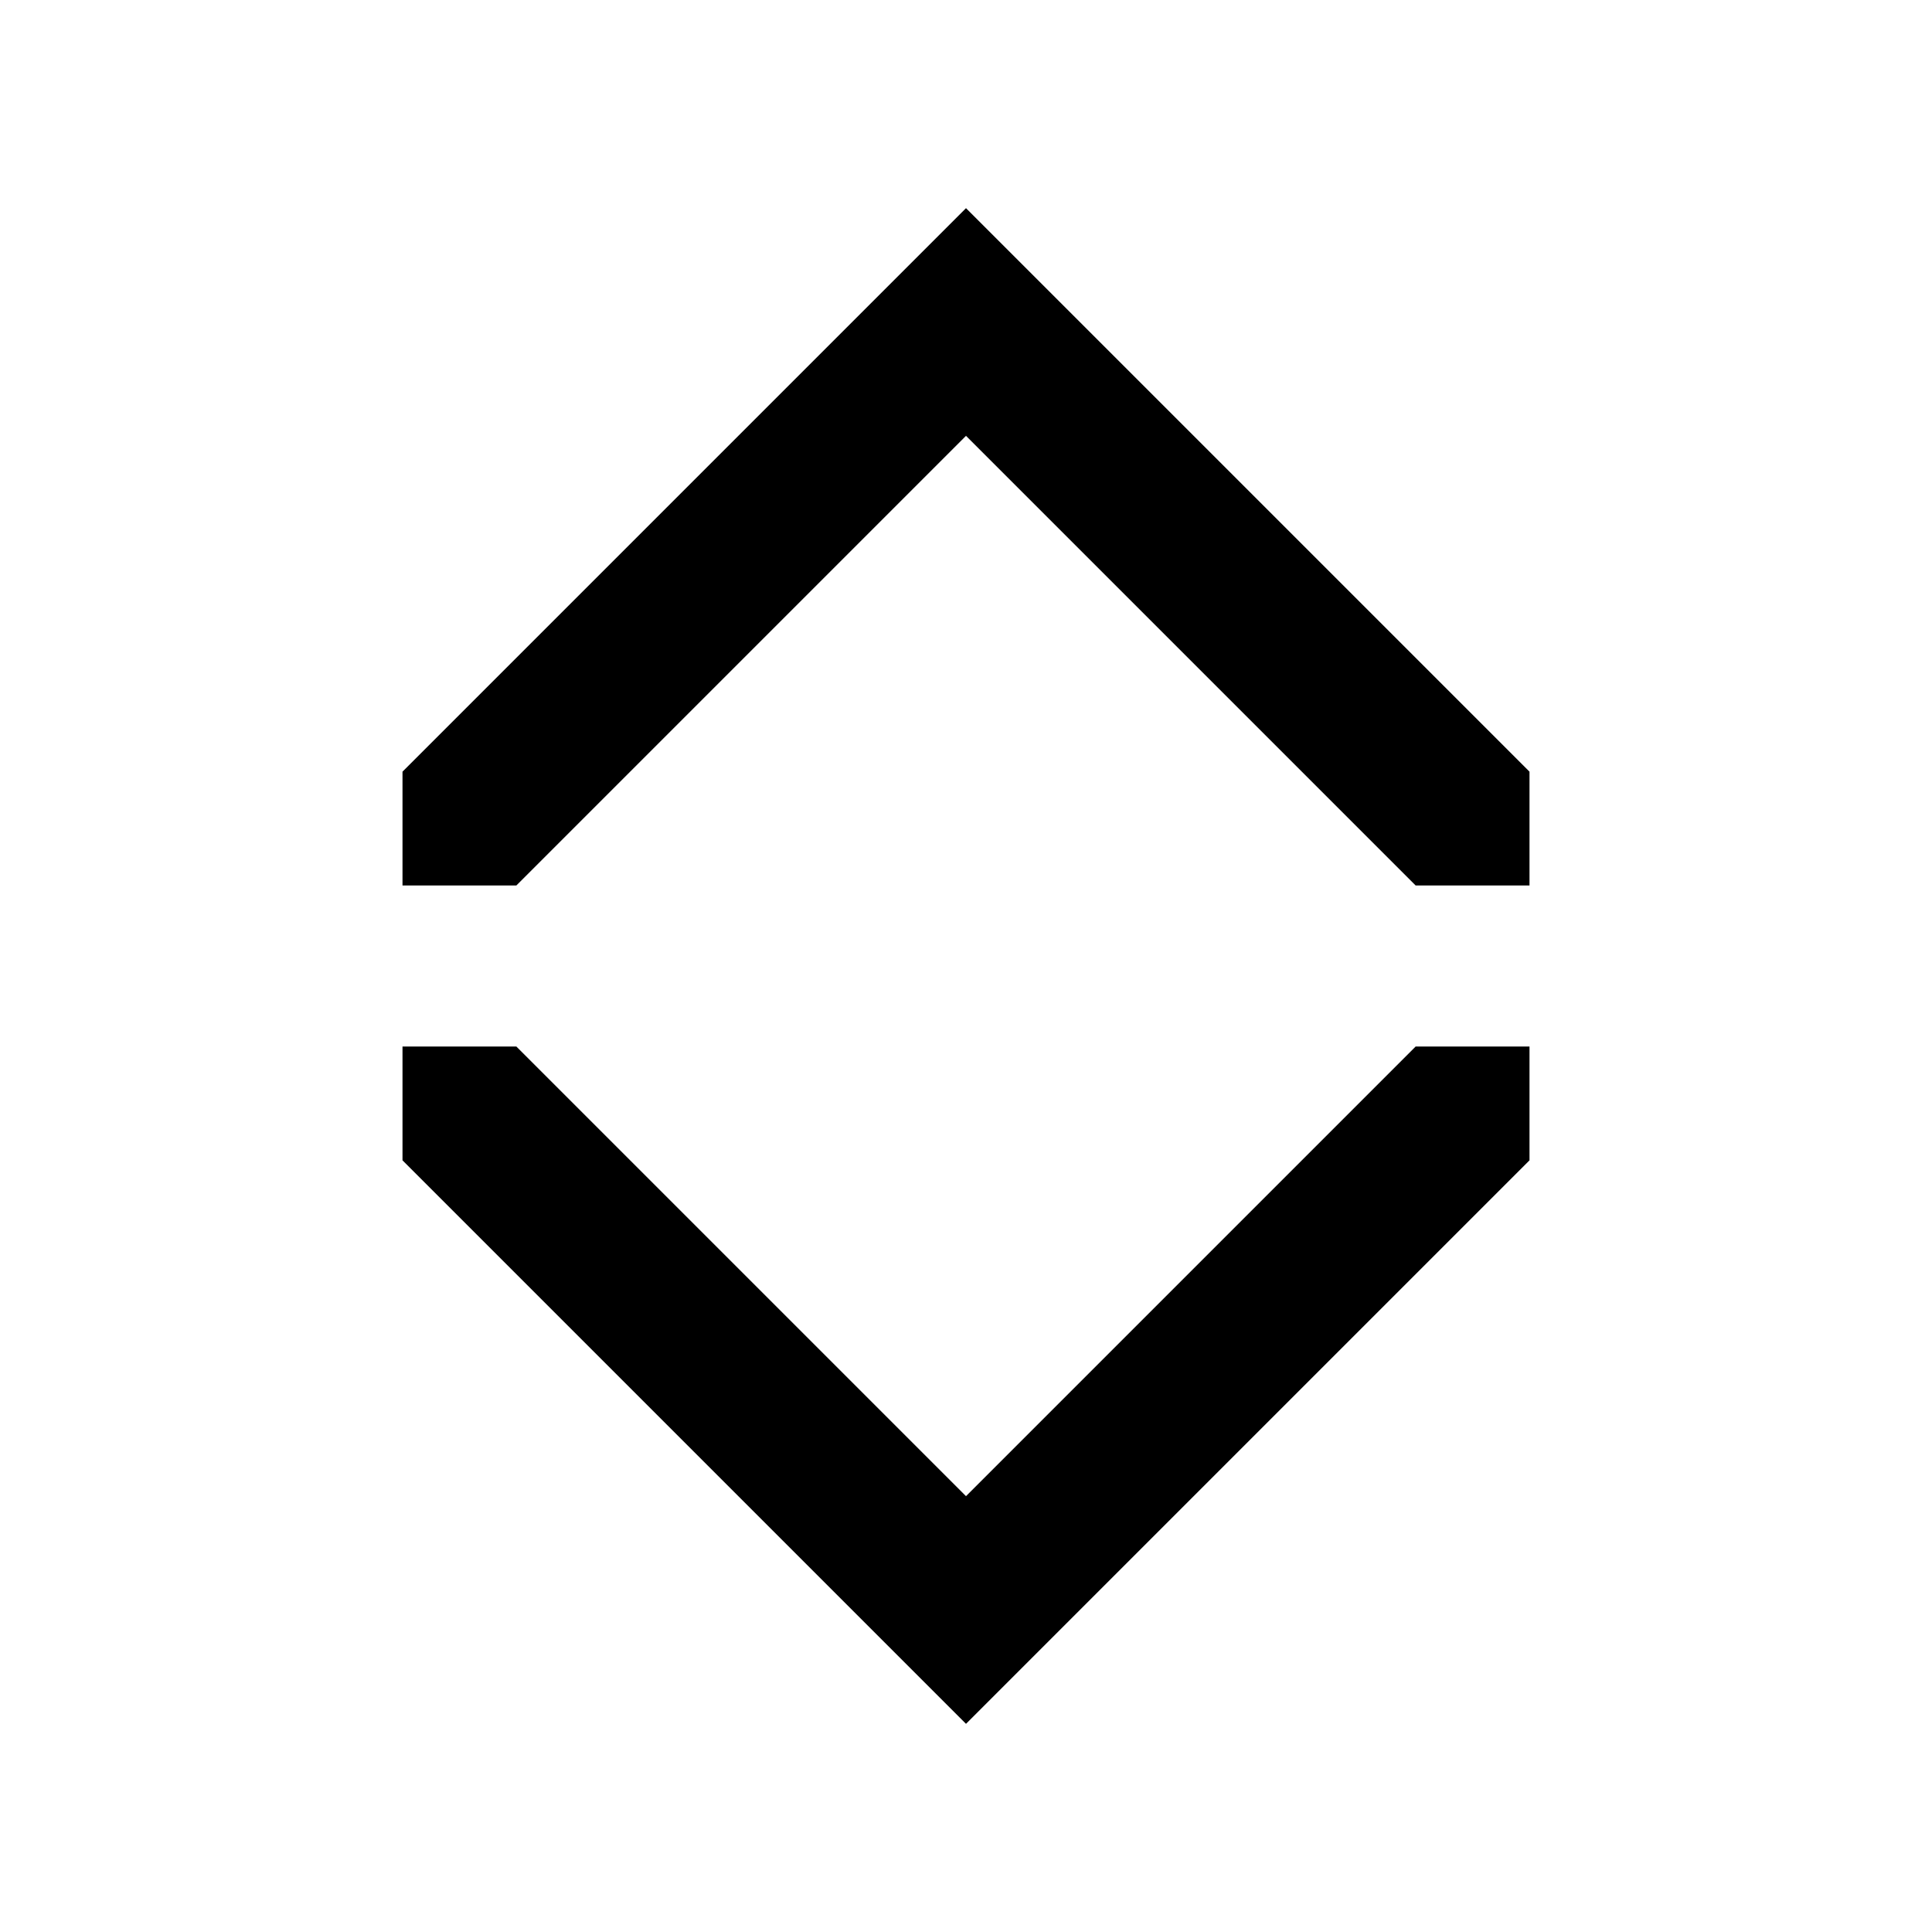
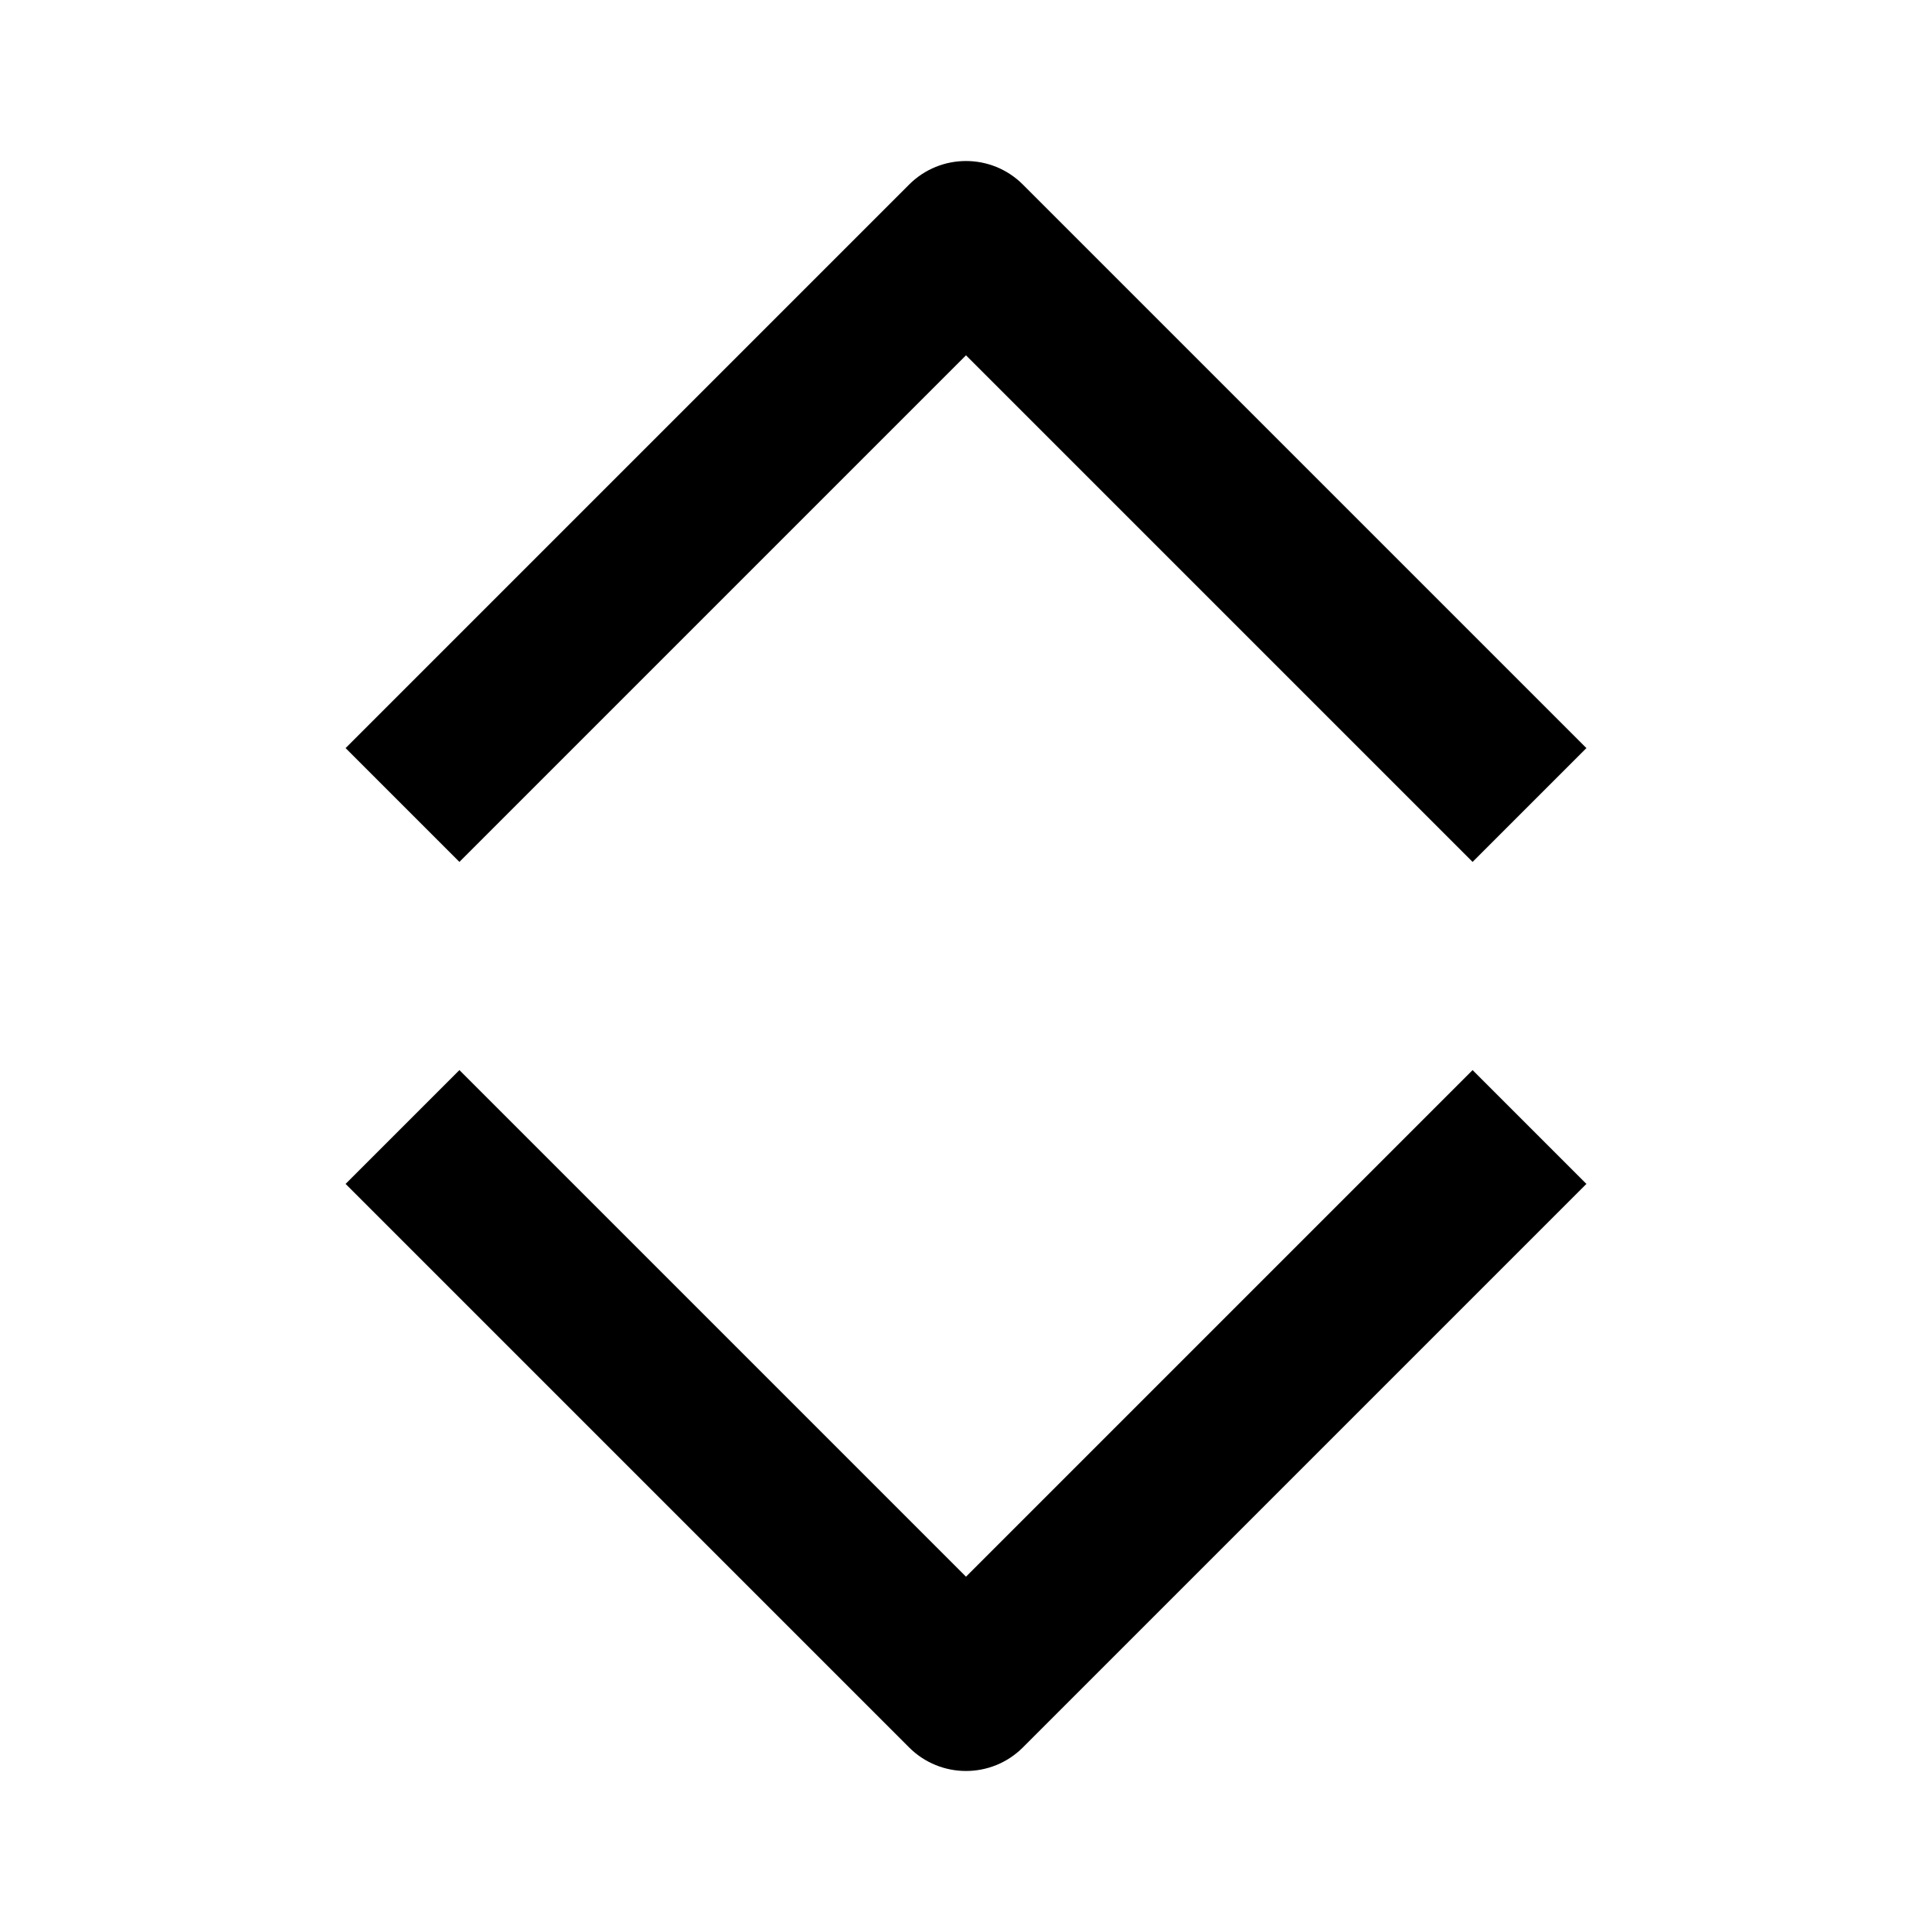
- <svg xmlns="http://www.w3.org/2000/svg" width="24" height="24">
-   <path d="M12 5.414L6.414 11H5V9.586l7-7 7 7V11h-1.414L12 5.414zm0 16l-7-7V13h1.414L12 18.586 17.586 13H19v1.414l-7 7z" />
+ <svg xmlns="http://www.w3.org/2000/svg" width="24" height="24" fill="currentColor" viewBox="0 0 24 24">
+   <path d="M18.293 10.707L12 4.414l-6.293 6.293-1.414-1.414 7-7a1 1 0 011.414 0l7 7-1.414 1.414zM5.707 13.293L12 19.586l6.293-6.293 1.414 1.414-7 7a1 1 0 01-1.414 0l-7-7 1.414-1.414z" />
</svg>
